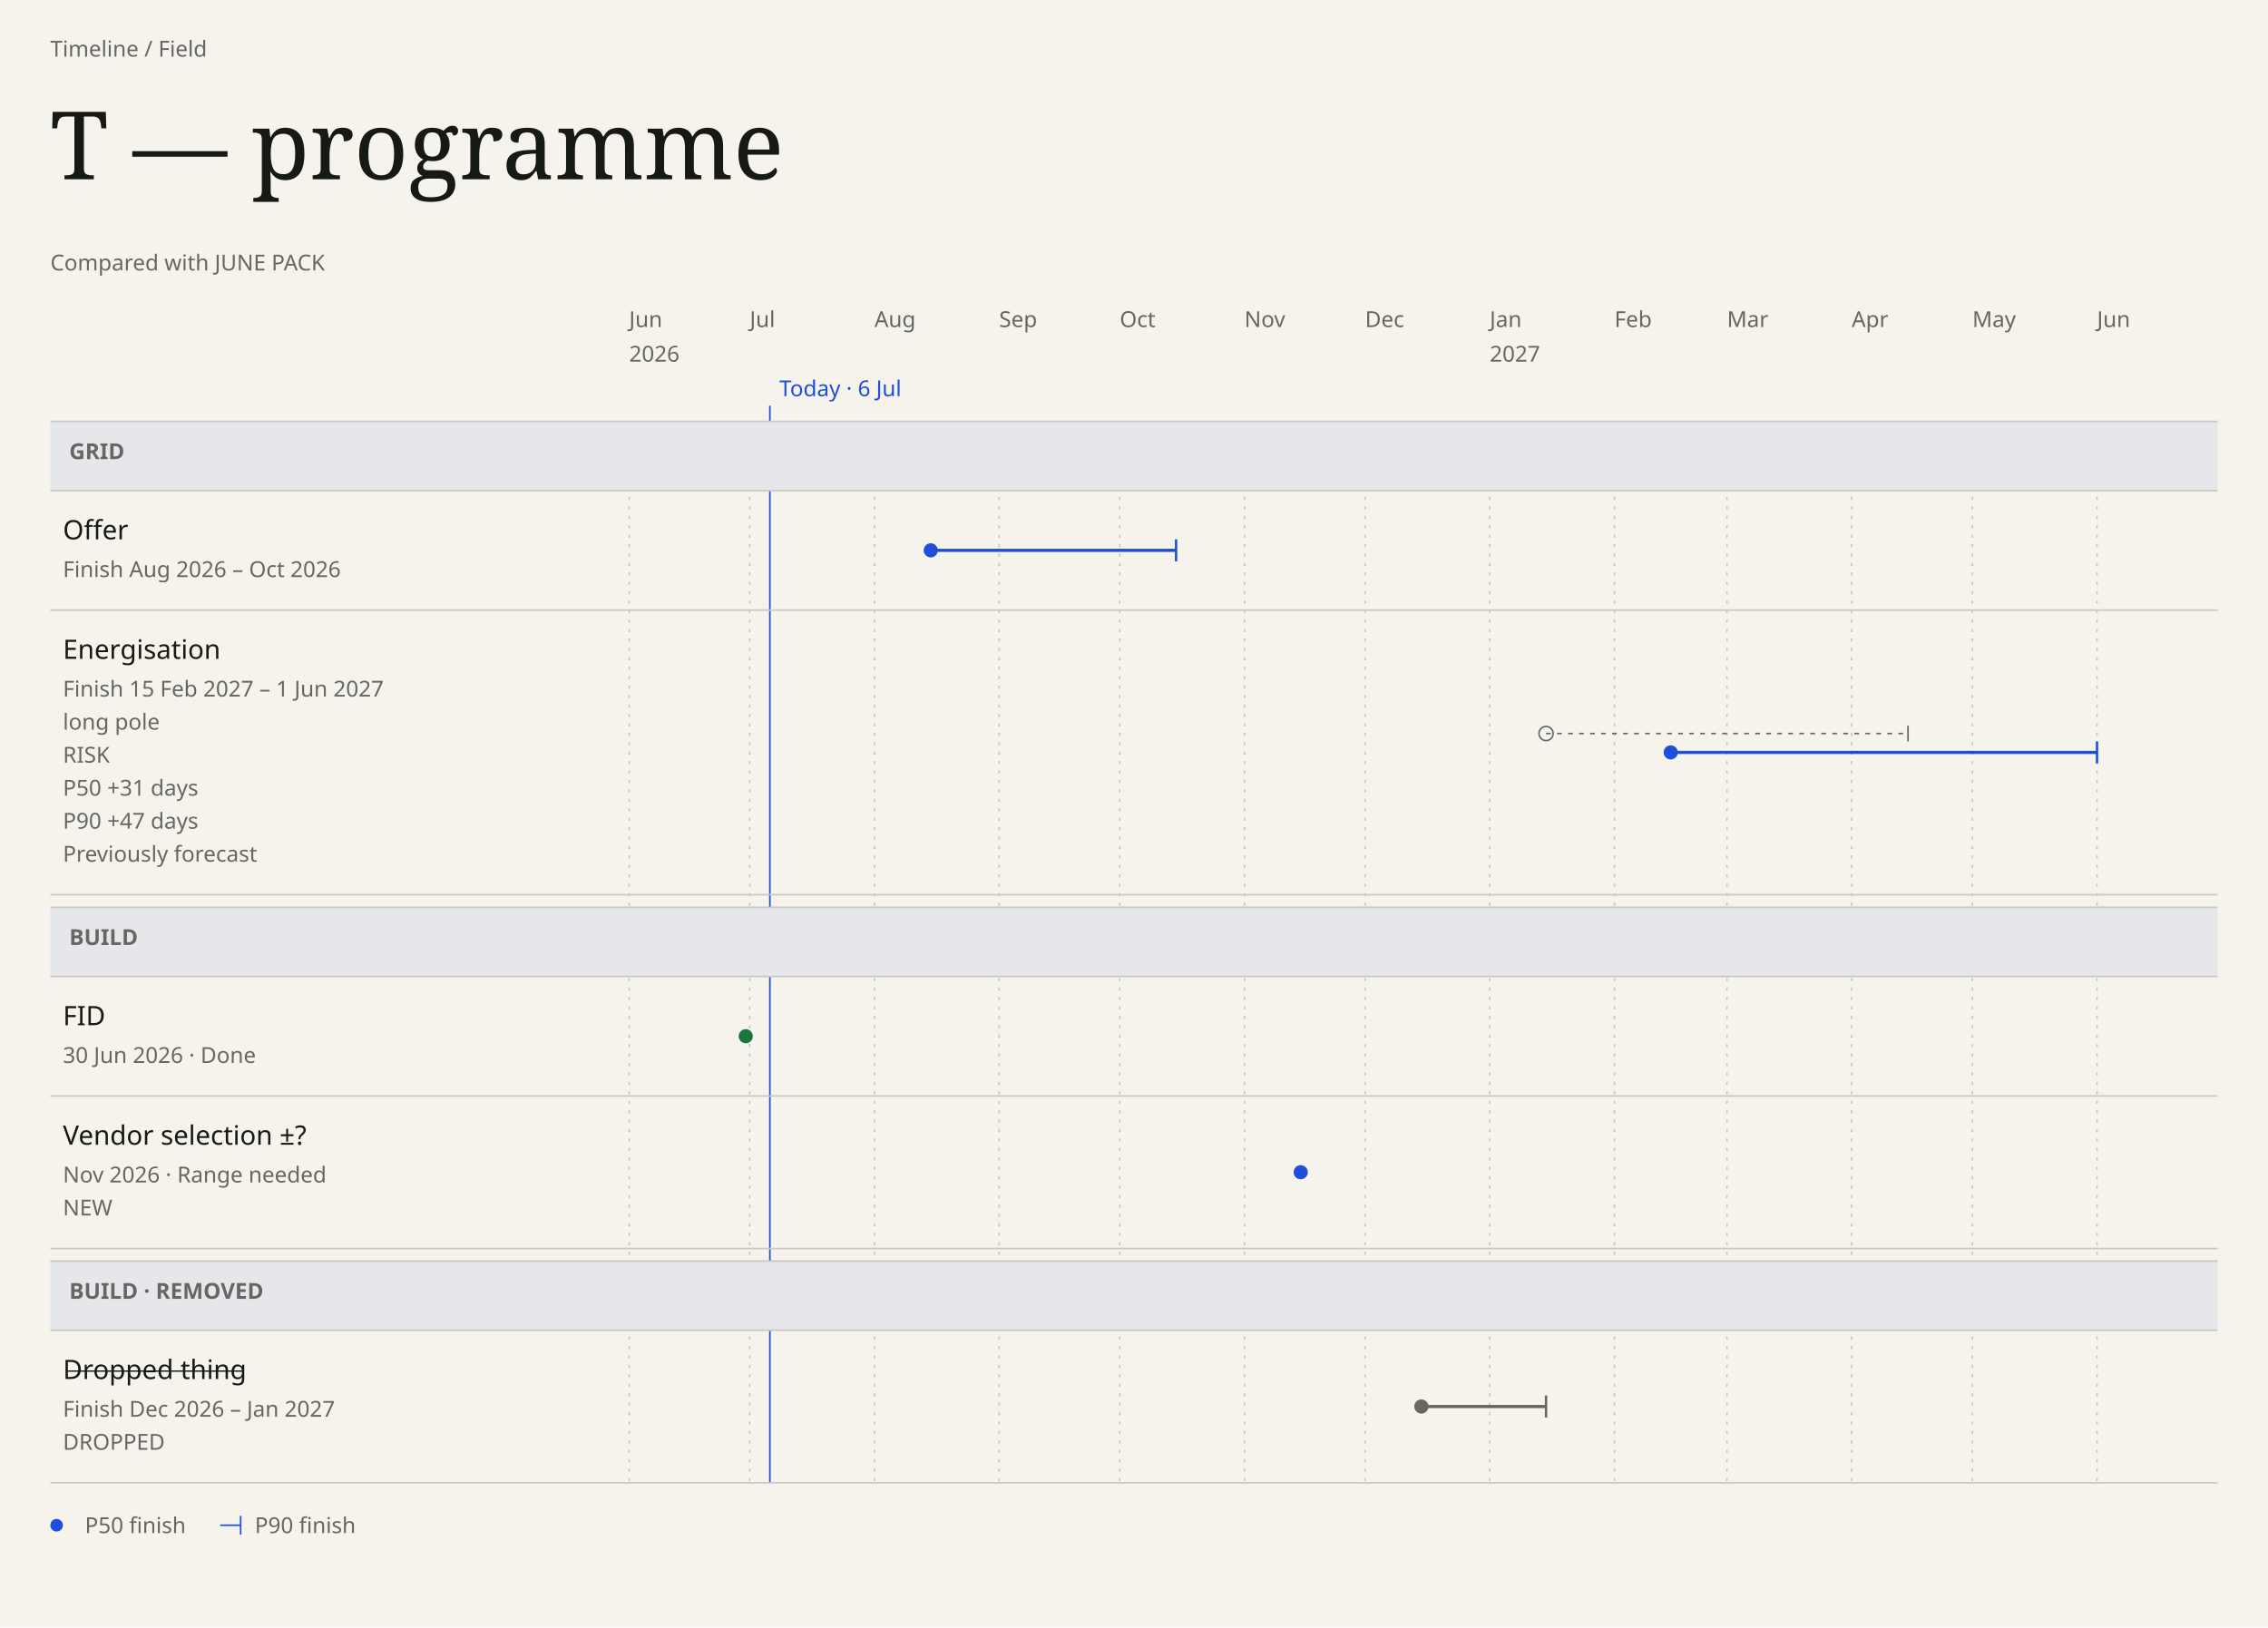
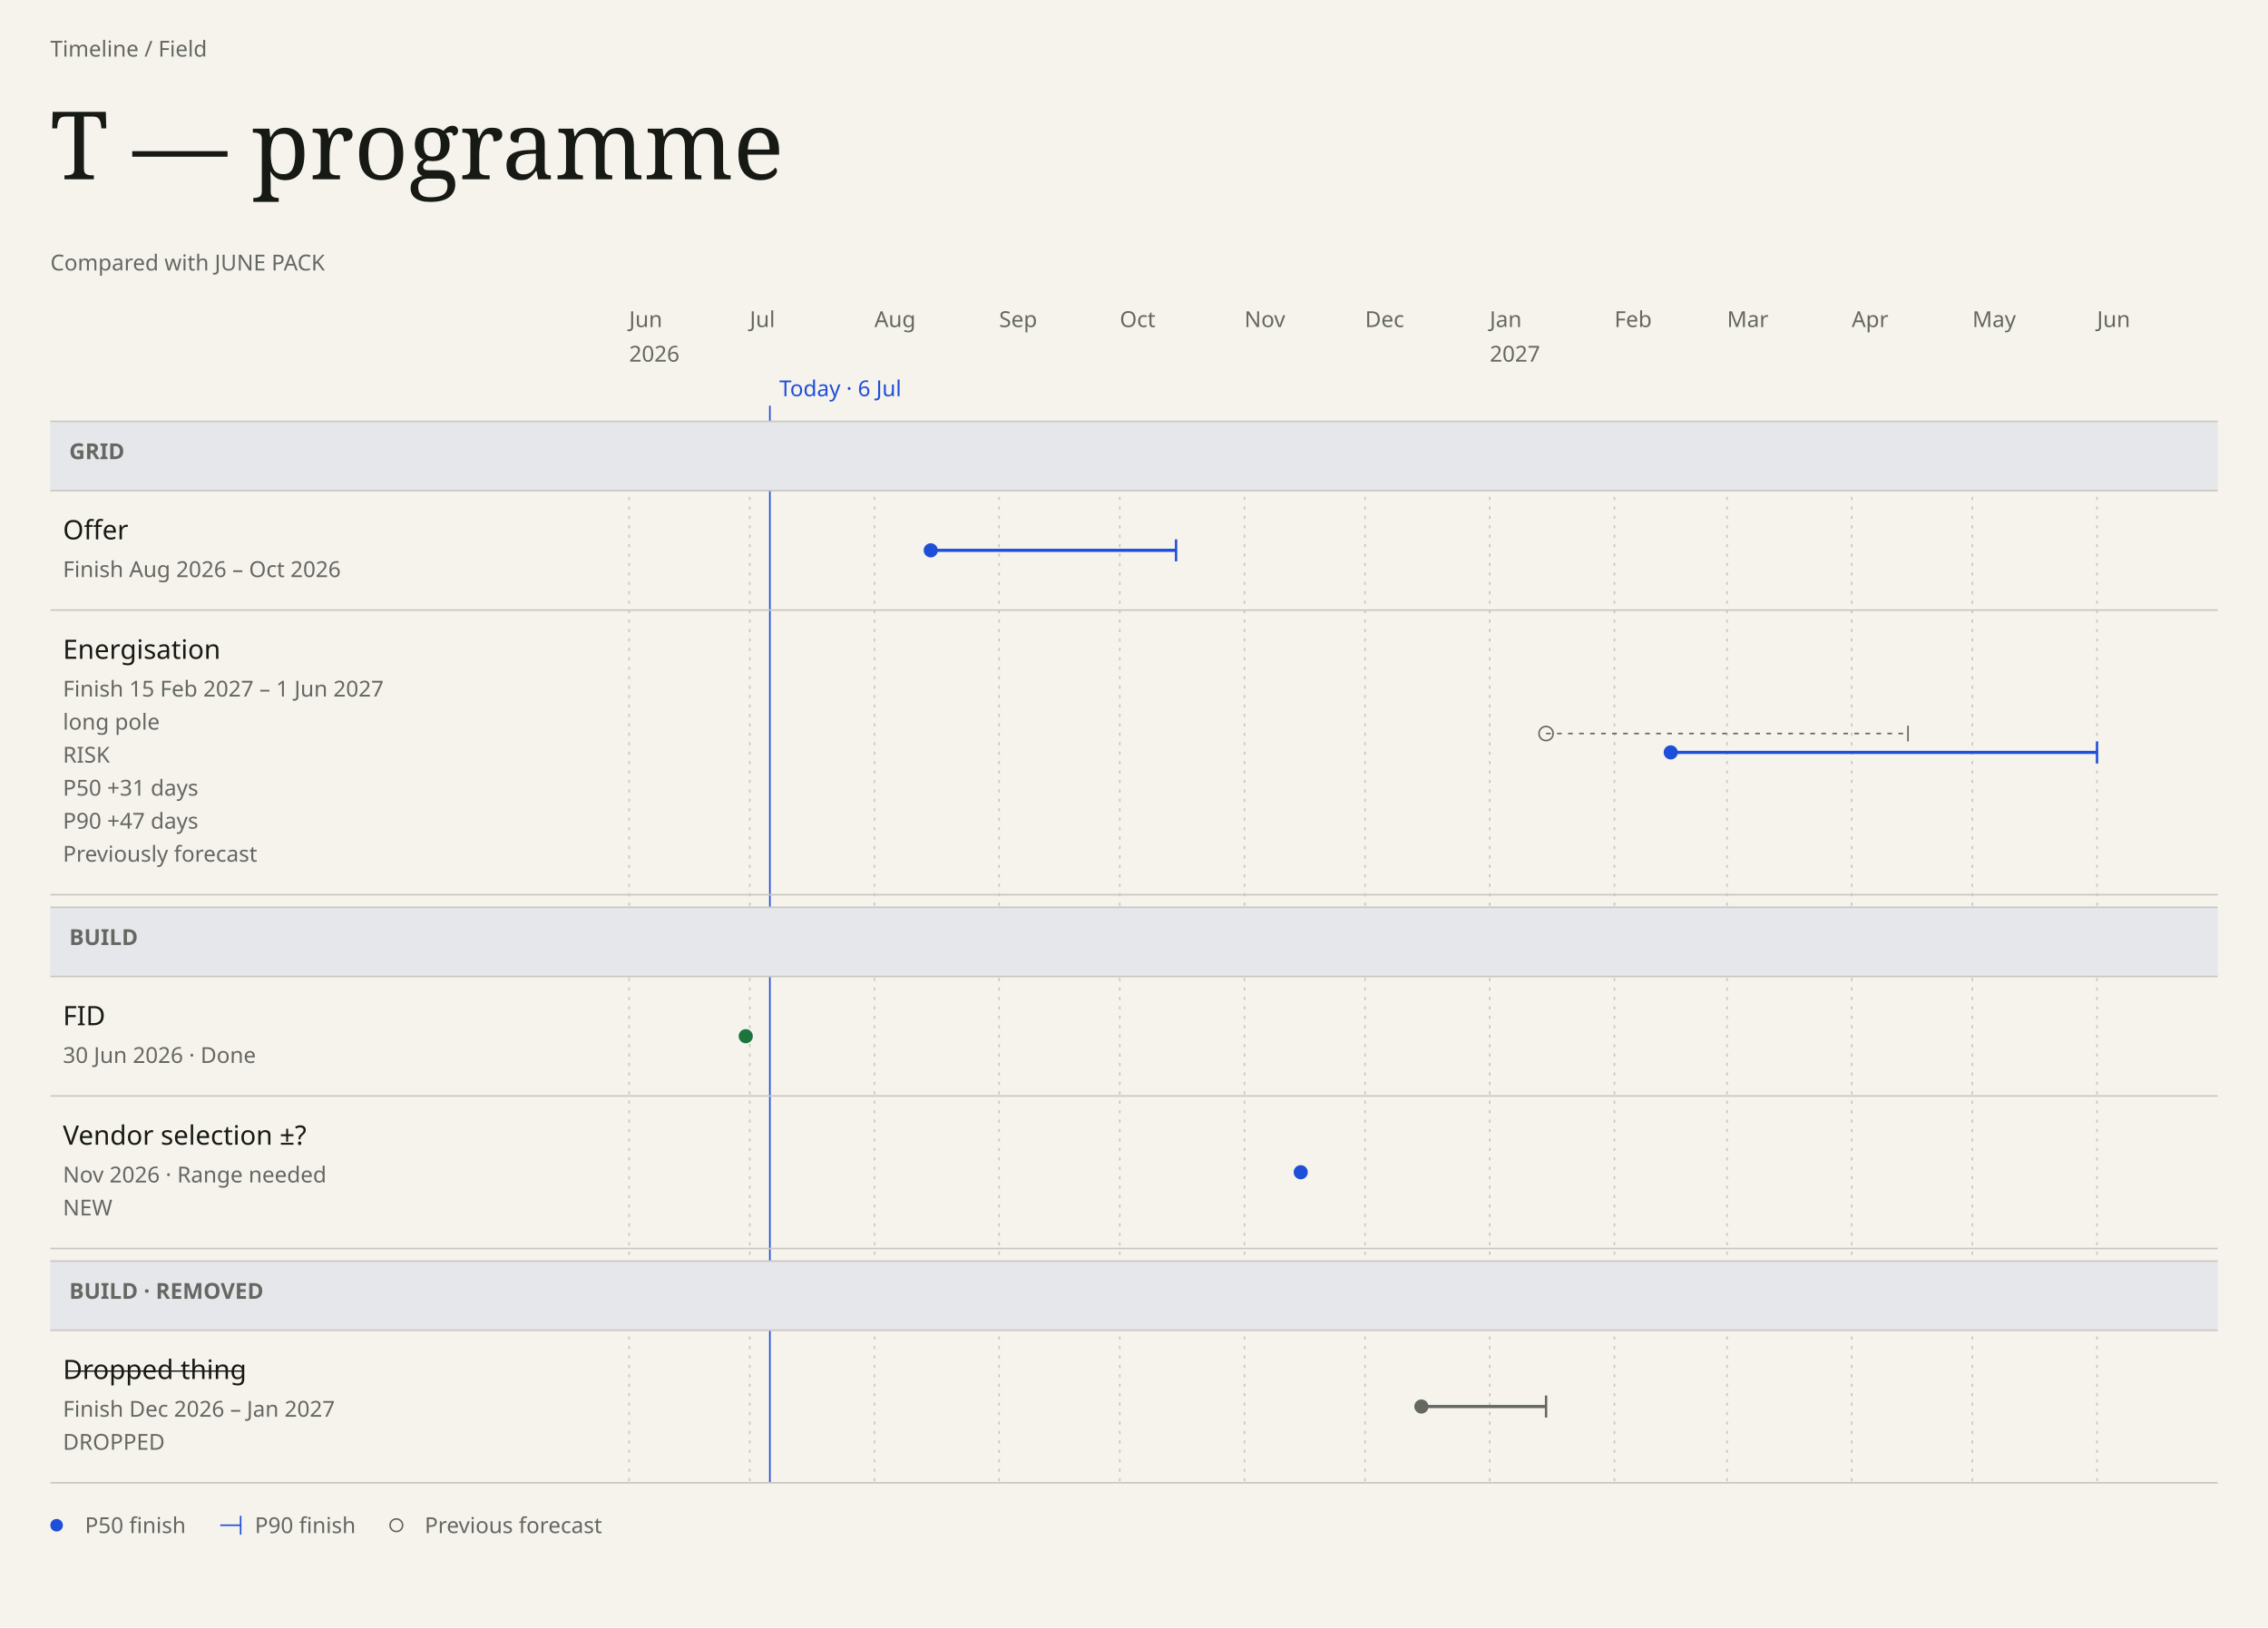
<svg xmlns="http://www.w3.org/2000/svg" data-field="timeline" data-direction="field" data-intent="live-wide" data-field-palette="ocean" data-font="Chapter" data-font-floor="14" data-min-readable-scale="1" data-domain-lo="20605" data-domain-hi="21000" width="1442" height="1035" viewBox="0 0 1442 1035" font-family="DM Sans, sans-serif">
  <rect x="0" y="0" width="1442" height="1035" fill="#F6F3ED" />
  <text x="32" y="36" font-size="14" fill="#656762">Timeline / Field</text>
  <text x="32" y="114" font-size="60" fill="#171914" font-family="Instrument Serif, serif" font-weight="400">T — programme</text>
  <text x="32" y="172" font-size="14" fill="#656762" font-family="DM Sans, sans-serif" font-weight="400">Compared with JUNE PACK</text>
  <text x="400" y="208" font-size="14" fill="#656762" data-axis="tick">Jun</text>
  <text x="400" y="230" font-size="14" fill="#656762" data-axis="year">2026</text>
  <line stroke-dasharray="2 4" x1="400" y1="268" x2="400" y2="943" stroke="#c9c7c2" stroke-width="1" />
  <text x="476.71" y="208" font-size="14" fill="#656762" data-axis="tick">Jul</text>
  <line stroke-dasharray="2 4" x1="476.71" y1="268" x2="476.71" y2="943" stroke="#c9c7c2" stroke-width="1" />
  <text x="555.97" y="208" font-size="14" fill="#656762" data-axis="tick">Aug</text>
  <line stroke-dasharray="2 4" x1="555.97" y1="268" x2="555.97" y2="943" stroke="#c9c7c2" stroke-width="1" />
  <text x="635.24" y="208" font-size="14" fill="#656762" data-axis="tick">Sep</text>
  <line stroke-dasharray="2 4" x1="635.24" y1="268" x2="635.24" y2="943" stroke="#c9c7c2" stroke-width="1" />
  <text x="711.95" y="208" font-size="14" fill="#656762" data-axis="tick">Oct</text>
  <line stroke-dasharray="2 4" x1="711.95" y1="268" x2="711.95" y2="943" stroke="#c9c7c2" stroke-width="1" />
  <text x="791.22" y="208" font-size="14" fill="#656762" data-axis="tick">Nov</text>
  <line stroke-dasharray="2 4" x1="791.22" y1="268" x2="791.22" y2="943" stroke="#c9c7c2" stroke-width="1" />
  <text x="867.92" y="208" font-size="14" fill="#656762" data-axis="tick">Dec</text>
  <line stroke-dasharray="2 4" x1="867.92" y1="268" x2="867.92" y2="943" stroke="#c9c7c2" stroke-width="1" />
  <text x="947.19" y="208" font-size="14" fill="#656762" data-axis="tick">Jan</text>
  <text x="947.19" y="230" font-size="14" fill="#656762" data-axis="year">2027</text>
  <line stroke-dasharray="2 4" x1="947.19" y1="268" x2="947.19" y2="943" stroke="#c9c7c2" stroke-width="1" />
  <text x="1026.46" y="208" font-size="14" fill="#656762" data-axis="tick">Feb</text>
  <line stroke-dasharray="2 4" x1="1026.46" y1="268" x2="1026.46" y2="943" stroke="#c9c7c2" stroke-width="1" />
  <text x="1098.05" y="208" font-size="14" fill="#656762" data-axis="tick">Mar</text>
  <line stroke-dasharray="2 4" x1="1098.05" y1="268" x2="1098.05" y2="943" stroke="#c9c7c2" stroke-width="1" />
  <text x="1177.32" y="208" font-size="14" fill="#656762" data-axis="tick">Apr</text>
  <line stroke-dasharray="2 4" x1="1177.32" y1="268" x2="1177.32" y2="943" stroke="#c9c7c2" stroke-width="1" />
  <text x="1254.03" y="208" font-size="14" fill="#656762" data-axis="tick">May</text>
  <line stroke-dasharray="2 4" x1="1254.03" y1="268" x2="1254.03" y2="943" stroke="#c9c7c2" stroke-width="1" />
  <text x="1333.29" y="208" font-size="14" fill="#656762" data-axis="tick">Jun</text>
  <line stroke-dasharray="2 4" x1="1333.29" y1="268" x2="1333.29" y2="943" stroke="#c9c7c2" stroke-width="1" />
  <line data-today="" x1="489.49" y1="258" x2="489.49" y2="943" stroke="#1F4FD8" stroke-width="1" />
  <text x="495.49" y="252" font-size="14" fill="#1F4FD8" data-axis="today">Today · 6 Jul</text>
  <rect data-lane="Grid" x="32" y="268" width="1378" height="44" fill="#e6e7eb" />
  <line x1="32" y1="268" x2="1410" y2="268" stroke="#c9c7c2" stroke-width="1" />
  <line x1="32" y1="312" x2="1410" y2="312" stroke="#c9c7c2" stroke-width="1" />
  <text x="44" y="292" font-size="14" fill="#656762" font-family="DM Sans, sans-serif" font-weight="600">GRID</text>
  <rect data-lane="Build" x="32" y="577" width="1378" height="44" fill="#e6e7eb" />
  <line x1="32" y1="577" x2="1410" y2="577" stroke="#c9c7c2" stroke-width="1" />
  <line x1="32" y1="621" x2="1410" y2="621" stroke="#c9c7c2" stroke-width="1" />
  <text x="44" y="601" font-size="14" fill="#656762" font-family="DM Sans, sans-serif" font-weight="600">BUILD</text>
  <rect data-lane="Build" x="32" y="802" width="1378" height="44" fill="#e6e7eb" />
  <line x1="32" y1="802" x2="1410" y2="802" stroke="#c9c7c2" stroke-width="1" />
  <line x1="32" y1="846" x2="1410" y2="846" stroke="#c9c7c2" stroke-width="1" />
  <text x="44" y="826" font-size="14" fill="#656762" font-family="DM Sans, sans-serif" font-weight="600">BUILD · REMOVED</text>
  <g data-field-item="grid|offer" data-field-timing="forecast" data-field-state="forecast" data-field-p50-day="2026-08-15" data-field-p90-day="2026-10-15" data-source-line="2">
    <rect stroke="none" x="32" y="312" width="1378" height="76" fill="transparent" />
    <text x="40" y="343" font-size="17" fill="#171914" font-family="DM Sans, sans-serif" font-weight="500" pointer-events="none">Offer</text>
    <text x="40" y="367" font-size="14" fill="#656762" font-family="DM Sans, sans-serif" font-weight="400" pointer-events="none">Finish Aug 2026 – Oct 2026</text>
    <g pointer-events="none">
      <line data-ms="whisker" stroke-width="2" width="155.97" x1="591.77" y1="350" x2="747.75" y2="350" stroke="#1F4FD8" />
      <line data-ms="p90" stroke-width="1.5" x1="747.75" y1="343" x2="747.75" y2="357" stroke="#1F4FD8" />
      <circle data-ms="p50" data-mskey="grid|offer" data-next="" cx="591.77" cy="350" r="4.5" fill="#1F4FD8" />
    </g>
    <line x1="32" y1="388" x2="1410" y2="388" stroke="#c9c7c2" stroke-width="1" />
  </g>
  <g data-field-item="grid|energisation" data-field-timing="forecast" data-field-state="risk" data-field-p50-day="2027-02-15" data-field-p90-day="2027-06-01" data-source-line="3">
    <rect stroke="none" x="32" y="388" width="1378" height="181" fill="transparent" />
    <text x="40" y="419" font-size="17" fill="#171914" font-family="DM Sans, sans-serif" font-weight="500" pointer-events="none">Energisation</text>
    <text x="40" y="443" font-size="14" fill="#656762" font-family="DM Sans, sans-serif" font-weight="400" pointer-events="none">Finish 15 Feb 2027 – 1 Jun 2027</text>
    <text x="40" y="464" font-size="14" fill="#656762" font-family="DM Sans, sans-serif" font-weight="400" pointer-events="none" data-field-note="" aria-label="Note: long pole">long pole</text>
    <text x="40" y="485" font-size="14" fill="#656762" font-family="DM Sans, sans-serif" font-weight="400" pointer-events="none">RISK</text>
    <text x="40" y="506" font-size="14" fill="#656762" font-family="DM Sans, sans-serif" font-weight="400" pointer-events="none">P50 +31 days</text>
    <text x="40" y="527" font-size="14" fill="#656762" font-family="DM Sans, sans-serif" font-weight="400" pointer-events="none">P90 +47 days</text>
    <text x="40" y="548" font-size="14" fill="#656762" font-family="DM Sans, sans-serif" font-weight="400" pointer-events="none">Previously forecast</text>
    <g pointer-events="none">
      <g data-field-history="p50" data-field-history-inert="" pointer-events="none">
        <circle stroke="#656762" data-ms="ghost" cx="982.99" cy="466.5" r="4.5" fill="#F6F3ED" />
      </g>
      <g data-field-history="p90" data-field-history-inert="" pointer-events="none">
        <line stroke-dasharray="3 4" data-ms="ghost" x1="982.99" y1="466.5" x2="1213.11" y2="466.5" stroke="#656762" stroke-width="1" />
        <line data-ms="ghost" x1="1213.11" y1="461.5" x2="1213.11" y2="471.5" stroke="#656762" stroke-width="1" />
      </g>
      <line data-ms="whisker" stroke-width="2" width="271.04" x1="1062.25" y1="478.5" x2="1333.29" y2="478.5" stroke="#1F4FD8" />
      <line data-ms="p90" stroke-width="1.5" x1="1333.29" y1="471.5" x2="1333.29" y2="485.5" stroke="#1F4FD8" />
      <circle data-ms="p50" data-mskey="grid|energisation" cx="1062.25" cy="478.5" r="4.5" fill="#1F4FD8" />
    </g>
    <line x1="32" y1="569" x2="1410" y2="569" stroke="#c9c7c2" stroke-width="1" />
  </g>
  <g data-field-item="build|fid" data-field-timing="completed" data-field-state="done" data-field-p50-day="2026-06-30" data-field-p90-day="2026-06-30" data-source-line="4">
    <rect stroke="none" x="32" y="621" width="1378" height="76" fill="transparent" />
    <text x="40" y="652" font-size="17" fill="#171914" font-family="DM Sans, sans-serif" font-weight="500" pointer-events="none">FID</text>
    <text x="40" y="676" font-size="14" fill="#656762" font-family="DM Sans, sans-serif" font-weight="400" pointer-events="none">30 Jun 2026 · Done</text>
    <g pointer-events="none">
      <circle data-ms="p50" data-mskey="build|fid" cx="474.15" cy="659" r="4.5" fill="#1C753C" />
    </g>
    <line x1="32" y1="697" x2="1410" y2="697" stroke="#c9c7c2" stroke-width="1" />
  </g>
  <g data-field-item="build|vendor selection" data-field-timing="forecast" data-field-state="forecast" data-field-p50-day="2026-11-15" data-field-p90-day="2026-11-15" data-source-line="5">
    <rect stroke="none" x="32" y="697" width="1378" height="97" fill="transparent" />
    <text x="40" y="728" font-size="17" fill="#171914" font-family="DM Sans, sans-serif" font-weight="500" pointer-events="none">Vendor selection ±?</text>
    <text x="40" y="752" font-size="14" fill="#656762" font-family="DM Sans, sans-serif" font-weight="400" pointer-events="none">Nov 2026 · Range needed</text>
    <text x="40" y="773" font-size="14" fill="#656762" font-family="DM Sans, sans-serif" font-weight="400" pointer-events="none">NEW</text>
    <g pointer-events="none">
      <circle data-ms="p50" data-mskey="build|vendor selection" cx="827.01" cy="745.5" r="4.5" fill="#1F4FD8" />
    </g>
    <line x1="32" y1="794" x2="1410" y2="794" stroke="#c9c7c2" stroke-width="1" />
  </g>
  <g data-field-item="build|dropped thing" data-field-timing="forecast" data-field-state="dropped" data-field-p50-day="2026-12-15" data-field-p90-day="2027-01-15" data-dropped="">
    <rect stroke="none" x="32" y="846" width="1378" height="97" fill="transparent" />
    <text x="40" y="877" font-size="17" fill="#171914" font-family="DM Sans, sans-serif" font-weight="500" pointer-events="none" text-decoration="line-through">Dropped thing</text>
    <text x="40" y="901" font-size="14" fill="#656762" font-family="DM Sans, sans-serif" font-weight="400" pointer-events="none">Finish Dec 2026 – Jan 2027</text>
    <text x="40" y="922" font-size="14" fill="#656762" font-family="DM Sans, sans-serif" font-weight="400" pointer-events="none">DROPPED</text>
    <g pointer-events="none">
      <line data-ms="whisker" stroke-width="2" width="79.27" x1="903.72" y1="894.5" x2="982.99" y2="894.5" stroke="#656762" />
      <line data-ms="p90" stroke-width="1.5" x1="982.99" y1="887.5" x2="982.99" y2="901.5" stroke="#656762" />
      <circle data-ms="p50" data-mskey="build|dropped thing" cx="903.72" cy="894.5" r="4.5" fill="#656762" />
    </g>
    <line x1="32" y1="943" x2="1410" y2="943" stroke="#c9c7c2" stroke-width="1" />
  </g>
  <circle cx="36" cy="970" r="4" fill="#1F4FD8" />
  <text x="54" y="975" font-size="14" fill="#656762">P50 finish</text>
  <line x1="140" y1="970" x2="153" y2="970" stroke="#1F4FD8" stroke-width="1" />
  <line x1="153" y1="964" x2="153" y2="976" stroke="#1F4FD8" stroke-width="1" />
  <text x="162" y="975" font-size="14" fill="#656762">P90 finish</text>
+   <circle stroke="#656762" cx="252" cy="970" r="4" fill="#F6F3ED" />
+   <text x="270" y="975" font-size="14" fill="#656762">Previous forecast</text>
</svg>
